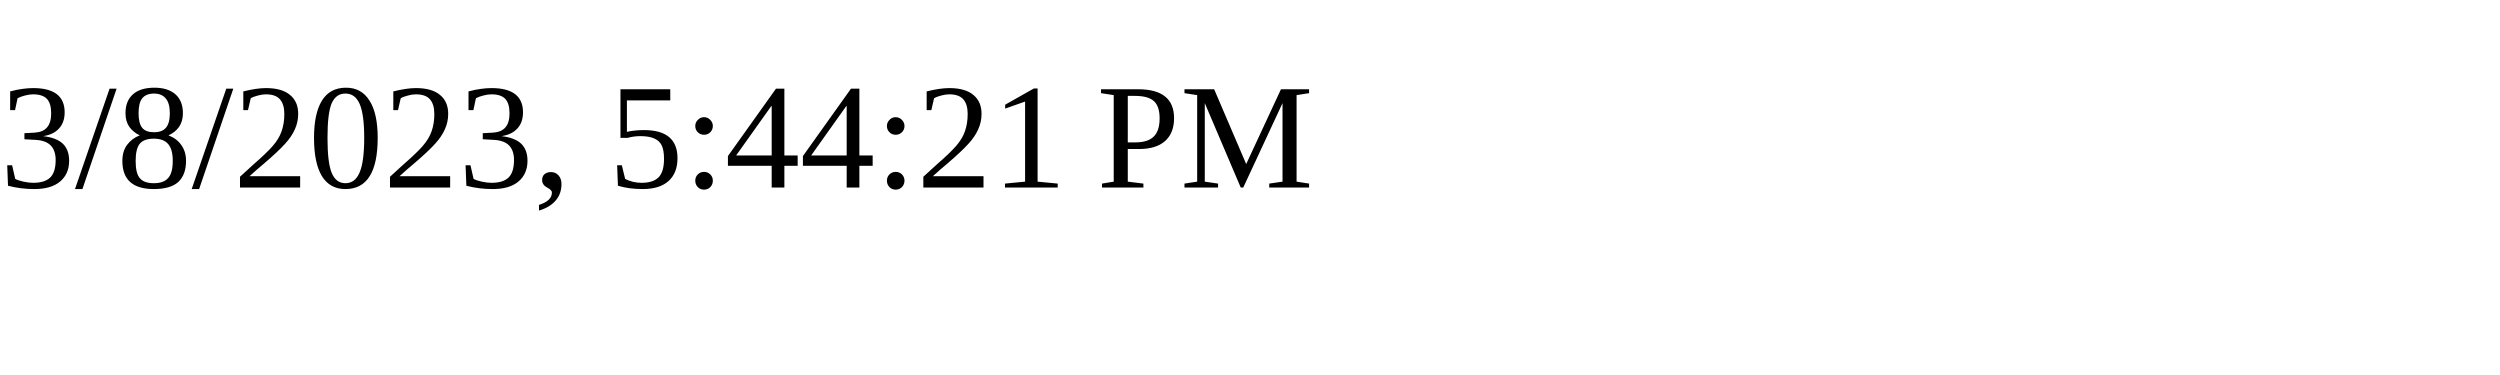
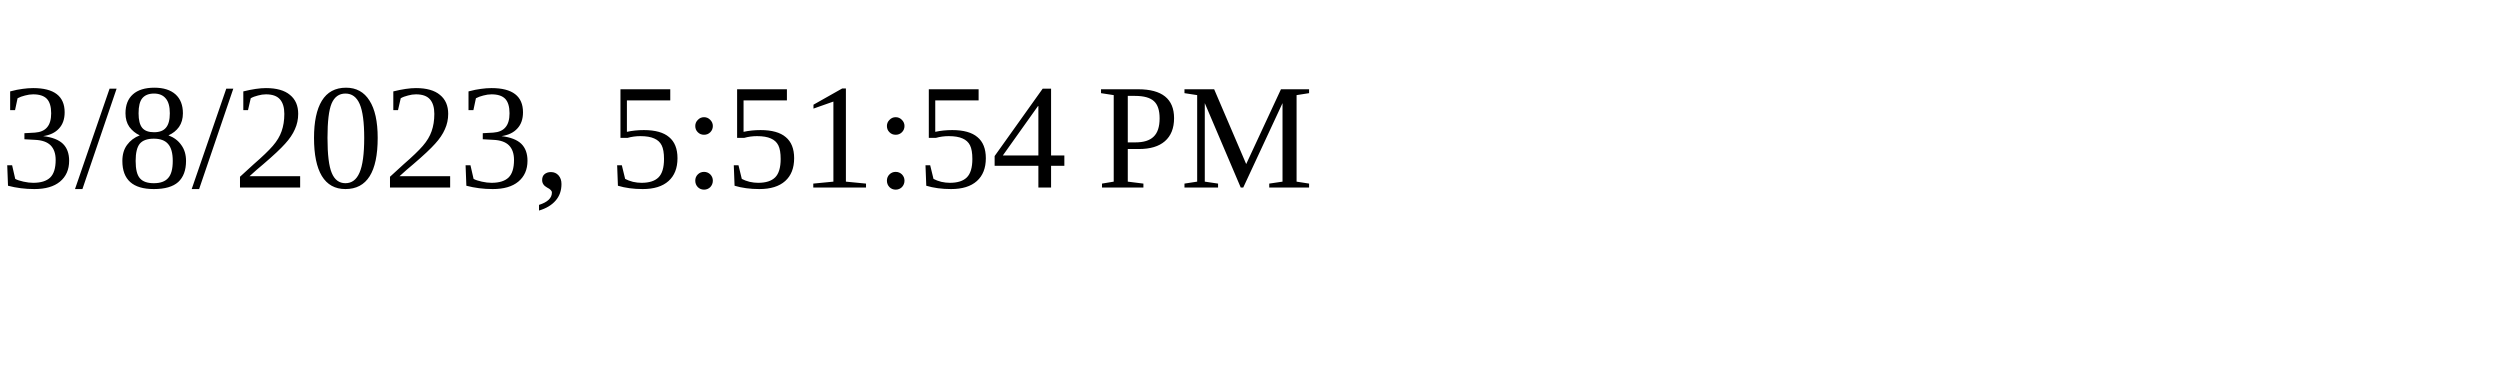
<svg xmlns="http://www.w3.org/2000/svg" height="30" width="200">
-   <text x="0" y="15">3/8/2023, 5:44:21 PM</text>
+   <text x="0" y="15">3/8/2023, 5:51:54 PM</text>
</svg>
